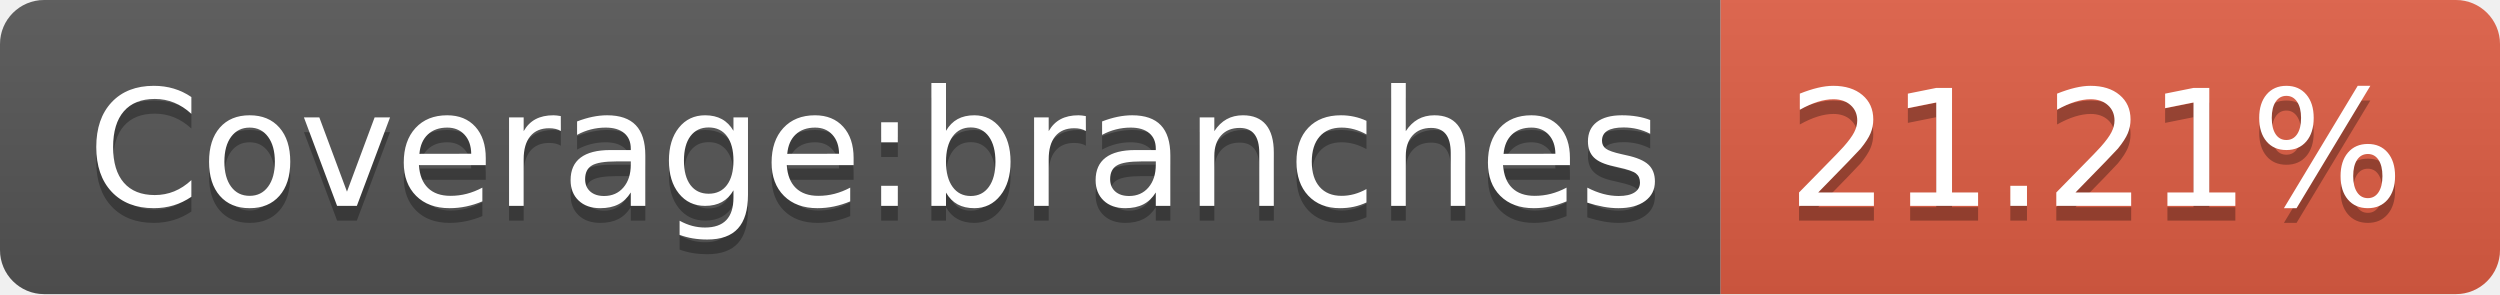
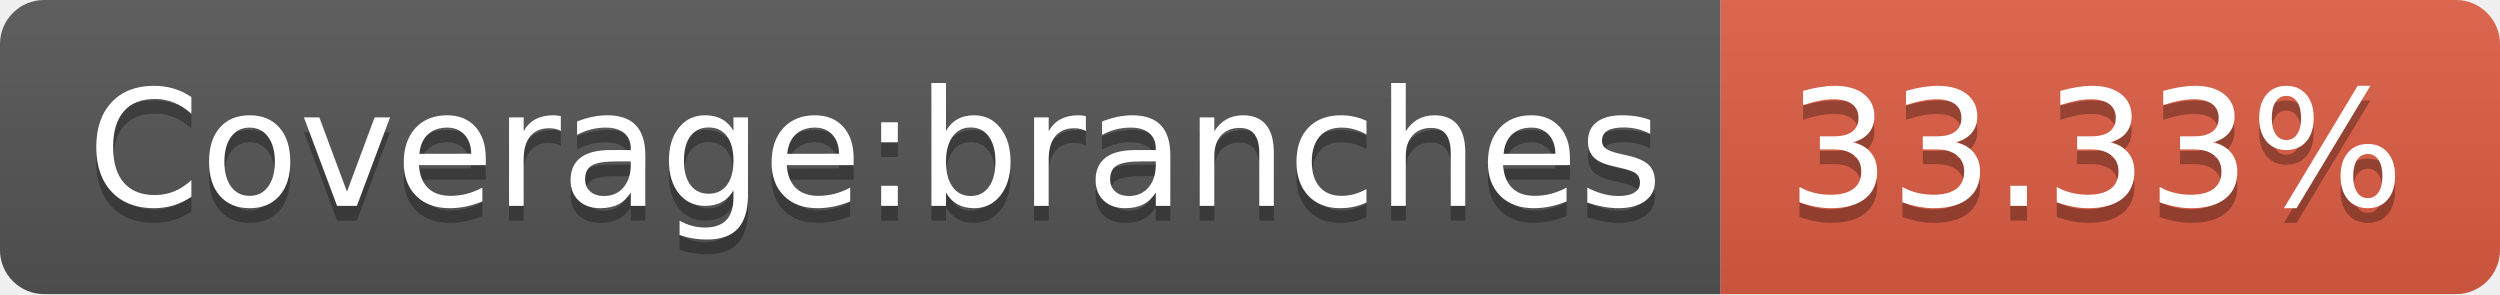
- <svg xmlns="http://www.w3.org/2000/svg" width="170" height="20" role="img" aria-label="Coverage:branches: 21.21%">
+ <svg xmlns="http://www.w3.org/2000/svg" width="170" height="20" role="img" aria-label="Coverage:branches: 33.33%">
  <linearGradient id="s" x2="0" y2="100%">
    <stop offset="0" stop-color="#bbb" stop-opacity=".1" />
    <stop offset="1" stop-opacity=".1" />
  </linearGradient>
  <clipPath id="r">
    <rect width="170" height="20" rx="3" fill="#fff" />
  </clipPath>
  <g clip-path="url(#r)">
    <rect width="117" height="20" fill="#555" />
    <rect x="117" width="53" height="20" fill="#e05d44" />
    <rect width="170" height="20" fill="url(#s)" />
  </g>
  <g fill="#fff" text-anchor="middle" font-family="Verdana,Geneva,DejaVu Sans,sans-serif" text-rendering="geometricPrecision" font-size="110">
    <text aria-hidden="true" x="595" y="150" fill="#010101" fill-opacity=".3" transform="scale(.1)" textLength="1070">Coverage:branches</text>
    <text x="595" y="140" transform="scale(.1)" fill="#fff" textLength="1070">Coverage:branches</text>
-     <text aria-hidden="true" x="1425" y="150" fill="#010101" fill-opacity=".3" transform="scale(.1)" textLength="430">21.21%</text>
-     <text x="1425" y="140" transform="scale(.1)" fill="#fff" textLength="430">21.21%</text>
+     <text aria-hidden="true" x="1425" y="150" fill="#010101" fill-opacity=".3" transform="scale(.1)" textLength="430">33.33%</text>
+     <text x="1425" y="140" transform="scale(.1)" fill="#fff" textLength="430">33.33%</text>
  </g>
</svg>
